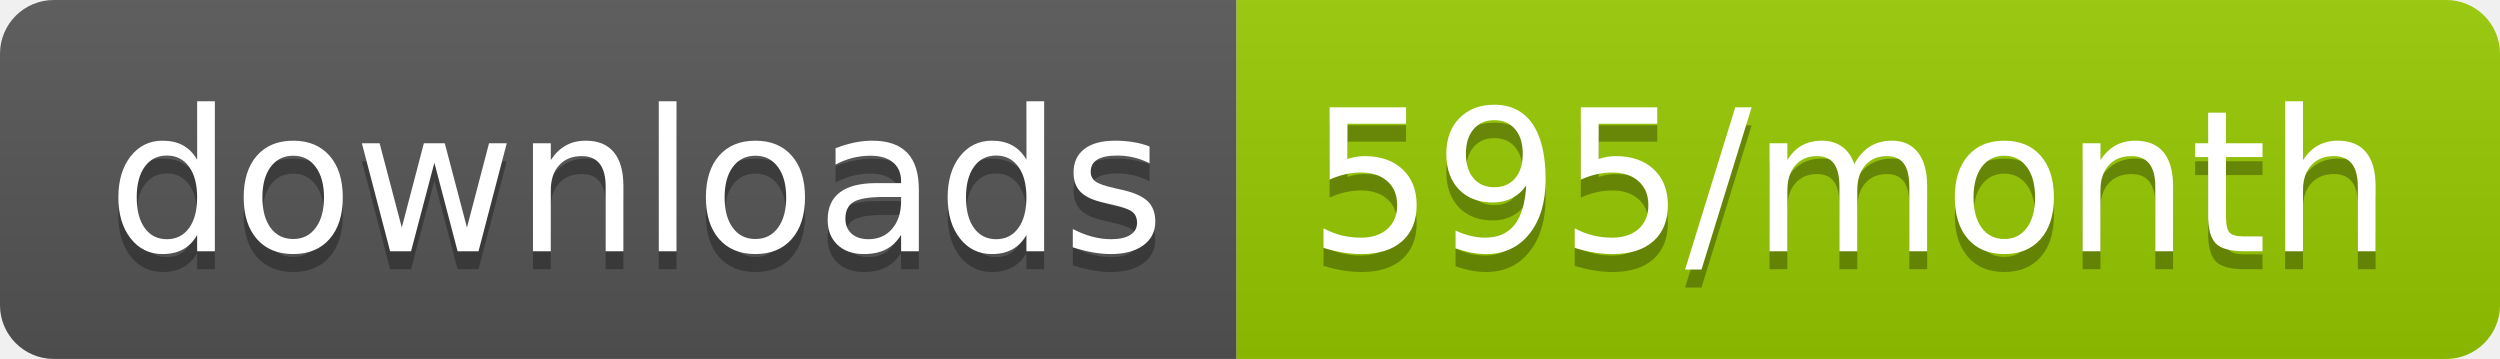
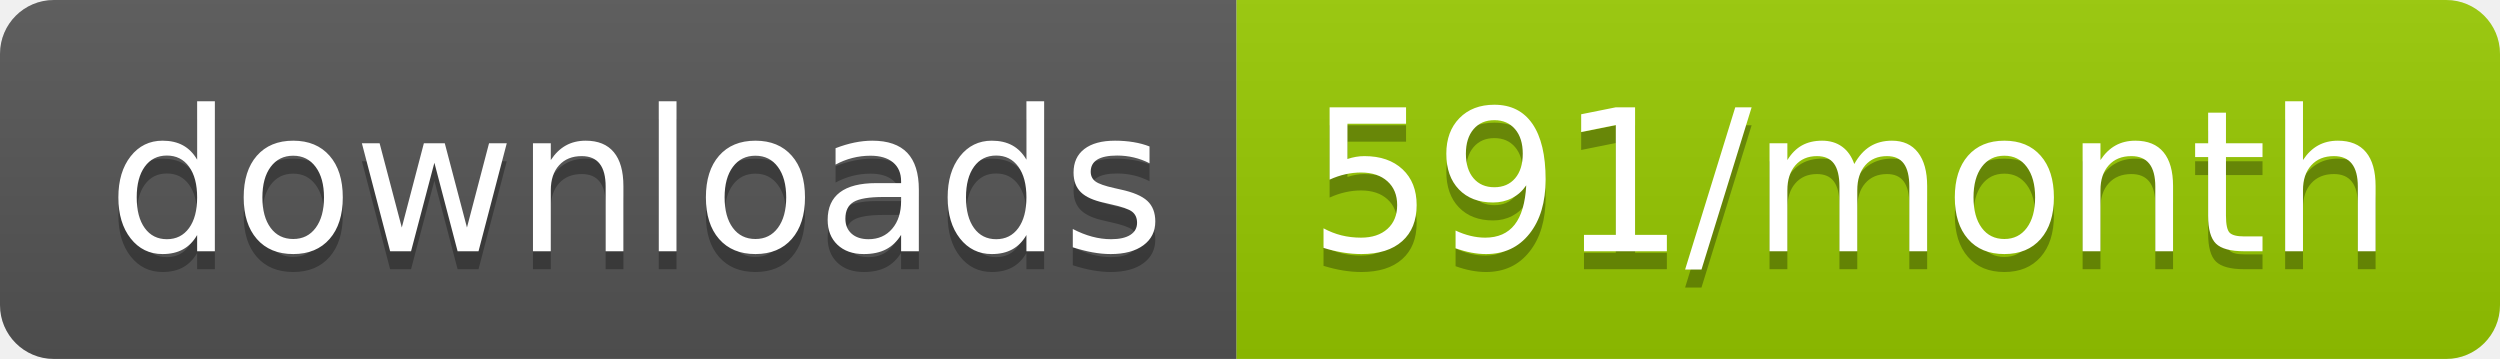
<svg xmlns="http://www.w3.org/2000/svg" width="139.3" height="20">
  <linearGradient id="smooth" x2="0" y2="100%">
    <stop offset="0" stop-color="#bbb" stop-opacity=".1" />
    <stop offset="1" stop-opacity=".1" />
  </linearGradient>
  <clipPath id="round">
    <rect width="139.3" height="20" rx="3" fill="#fff" />
  </clipPath>
  <g clip-path="url(#round)">
    <rect width="68.9" height="20" fill="#555" />
    <rect x="68.9" width="70.4" height="20" fill="#97CA00" />
    <rect width="139.3" height="20" fill="url(#smooth)" />
  </g>
  <g fill="#fff" text-anchor="middle" font-family="DejaVu Sans,Verdana,Geneva,sans-serif" font-size="110">
    <text x="354.5" y="150" fill="#010101" fill-opacity=".3" transform="scale(0.1)" textLength="589.0" lengthAdjust="spacing">downloads</text>
    <text x="354.5" y="140" transform="scale(0.1)" textLength="589.0" lengthAdjust="spacing">downloads</text>
-     <text x="1031.0" y="150" fill="#010101" fill-opacity=".3" transform="scale(0.1)" textLength="604.0" lengthAdjust="spacing">595/month</text>
-     <text x="1031.0" y="140" transform="scale(0.1)" textLength="604.0" lengthAdjust="spacing">595/month</text>
+     <text x="1031.0" y="150" fill="#010101" fill-opacity=".3" transform="scale(0.1)" textLength="604.0" lengthAdjust="spacing">591/month</text>
+     <text x="1031.0" y="140" transform="scale(0.1)" textLength="604.0" lengthAdjust="spacing">591/month</text>
  </g>
</svg>
